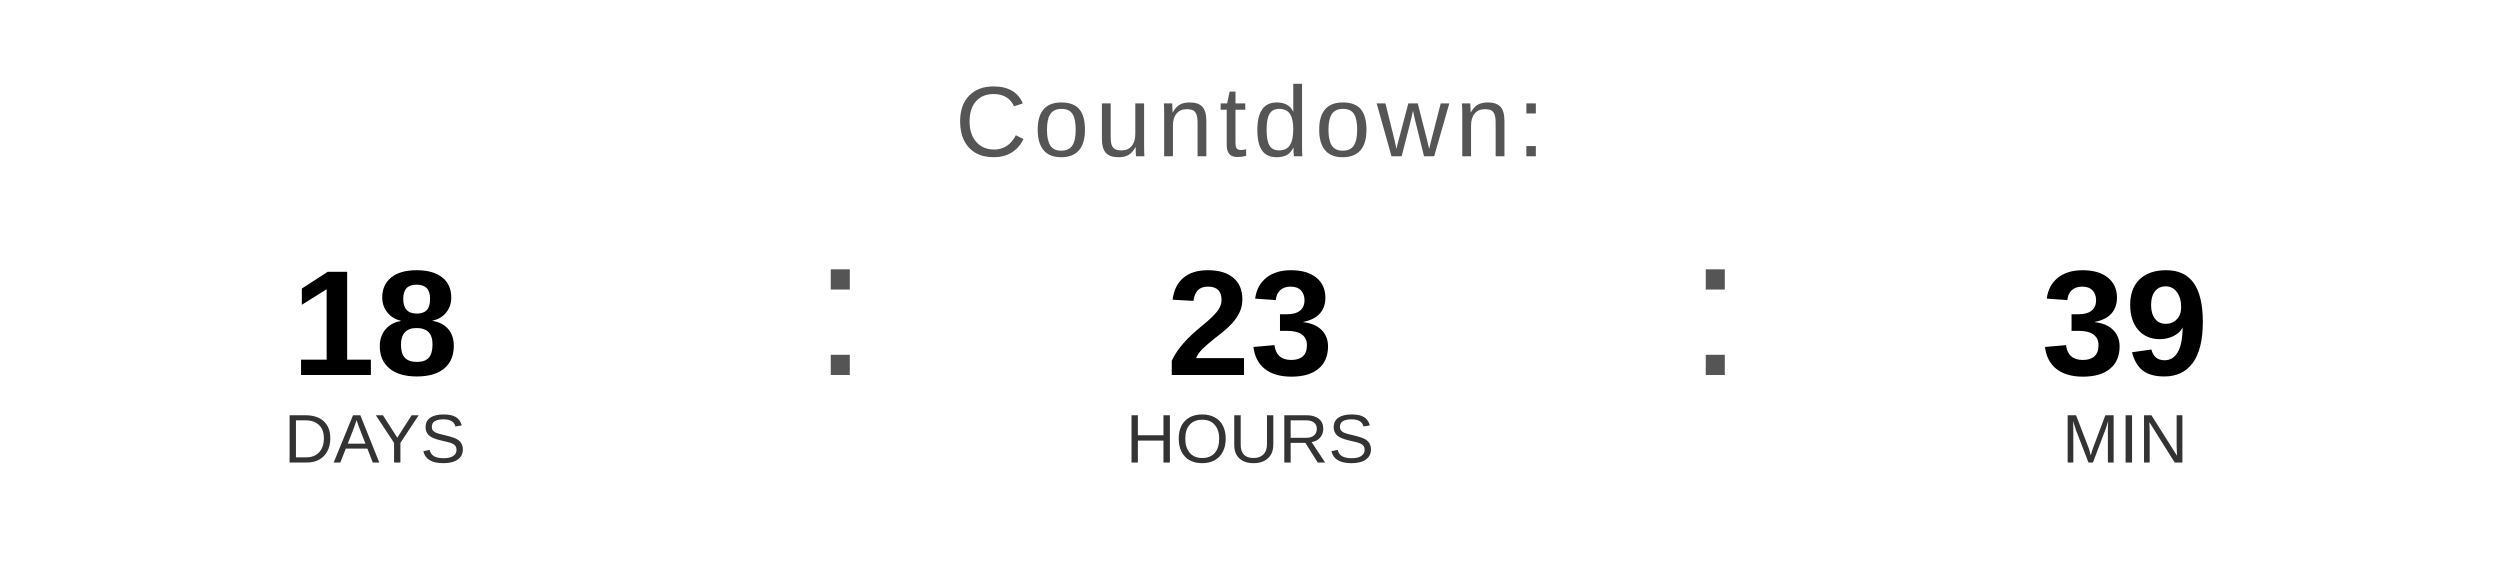
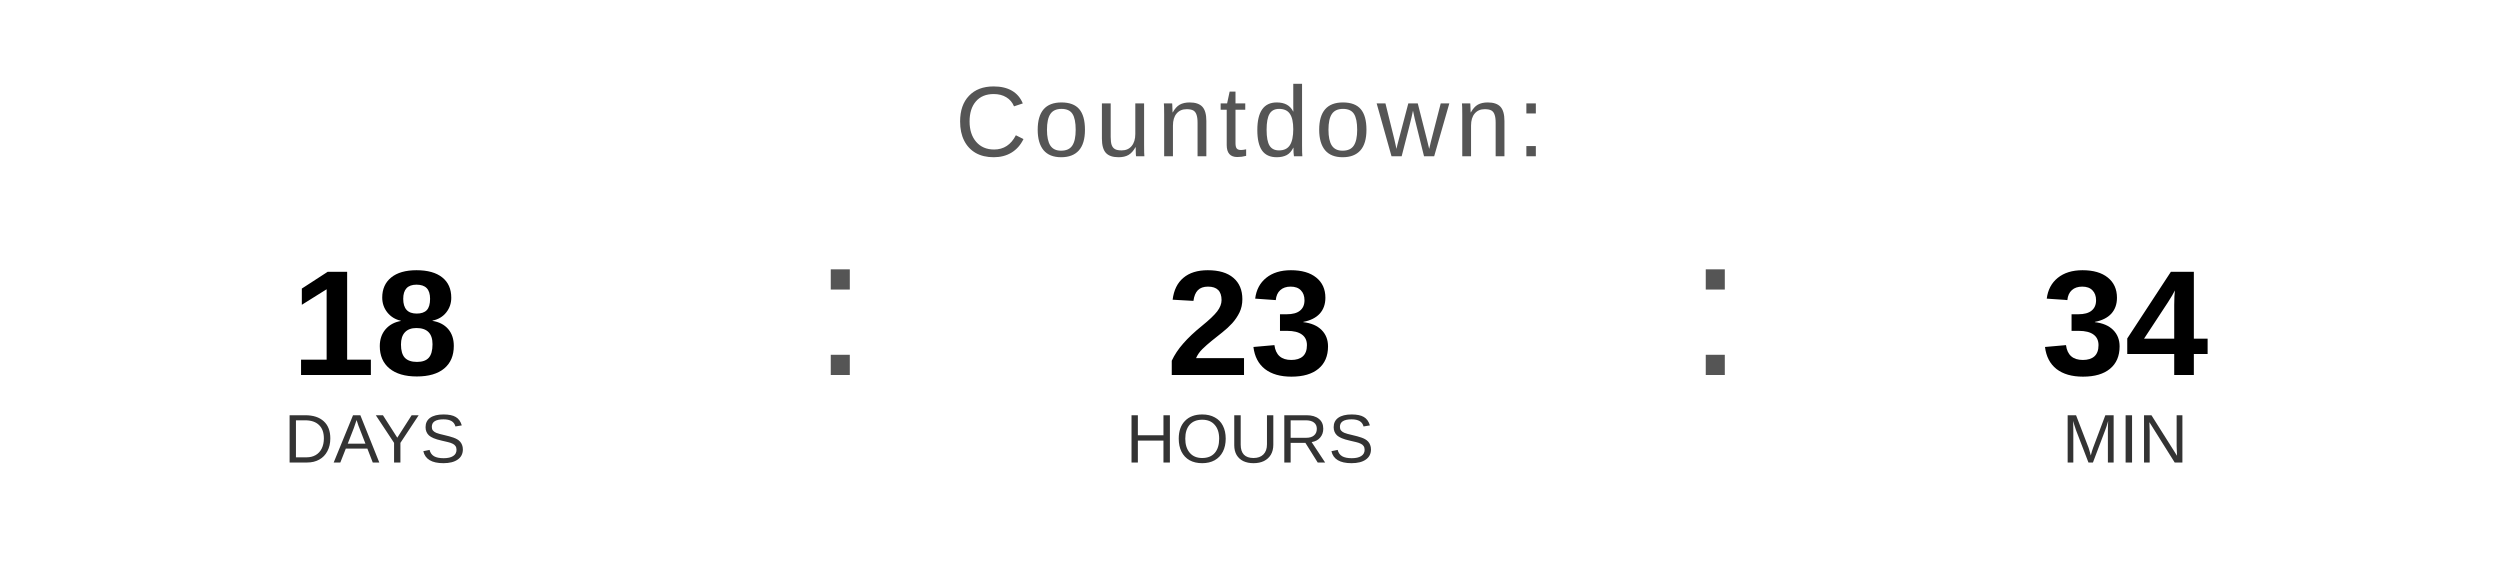
<svg xmlns="http://www.w3.org/2000/svg" width="400" height="90" viewBox="0 0 400 90">
  <text x="200" y="25" font-family="Arial, Helvetica, sans-serif" font-size="16" fill="#555555" text-anchor="middle" letter-spacing="1">
    Countdown:
  </text>
  <text x="60" y="60" font-family="Arial, Helvetica, sans-serif" font-size="24" font-weight="bold" fill="#000000" text-anchor="middle">18</text>
  <text x="60" y="74" font-family="Arial, Helvetica, sans-serif" font-size="11" fill="#333333" text-anchor="middle">DAYS</text>
  <text x="130" y="60" font-family="Arial, sans-serif" font-size="32" fill="#555555">:</text>
  <text x="200" y="60" font-family="Arial, Helvetica, sans-serif" font-size="24" font-weight="bold" fill="#000000" text-anchor="middle">23</text>
  <text x="200" y="74" font-family="Arial, Helvetica, sans-serif" font-size="11" fill="#333333" text-anchor="middle">HOURS</text>
  <text x="270" y="60" font-family="Arial, sans-serif" font-size="32" fill="#555555">:</text>
-   <text x="340" y="60" font-family="Arial, Helvetica, sans-serif" font-size="24" font-weight="bold" fill="#000000" text-anchor="middle">39</text>
+   <text x="340" y="60" font-family="Arial, Helvetica, sans-serif" font-size="24" font-weight="bold" fill="#000000" text-anchor="middle">34</text>
  <text x="340" y="74" font-family="Arial, Helvetica, sans-serif" font-size="11" fill="#333333" text-anchor="middle">MIN</text>
</svg>
